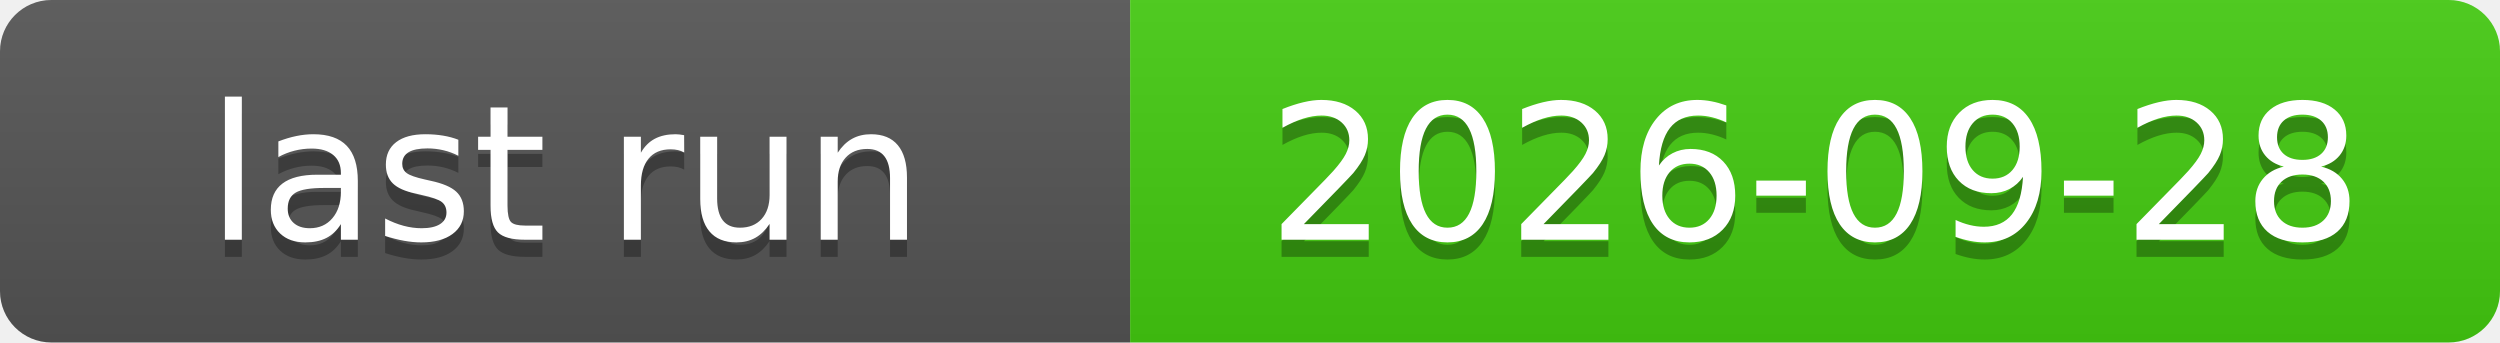
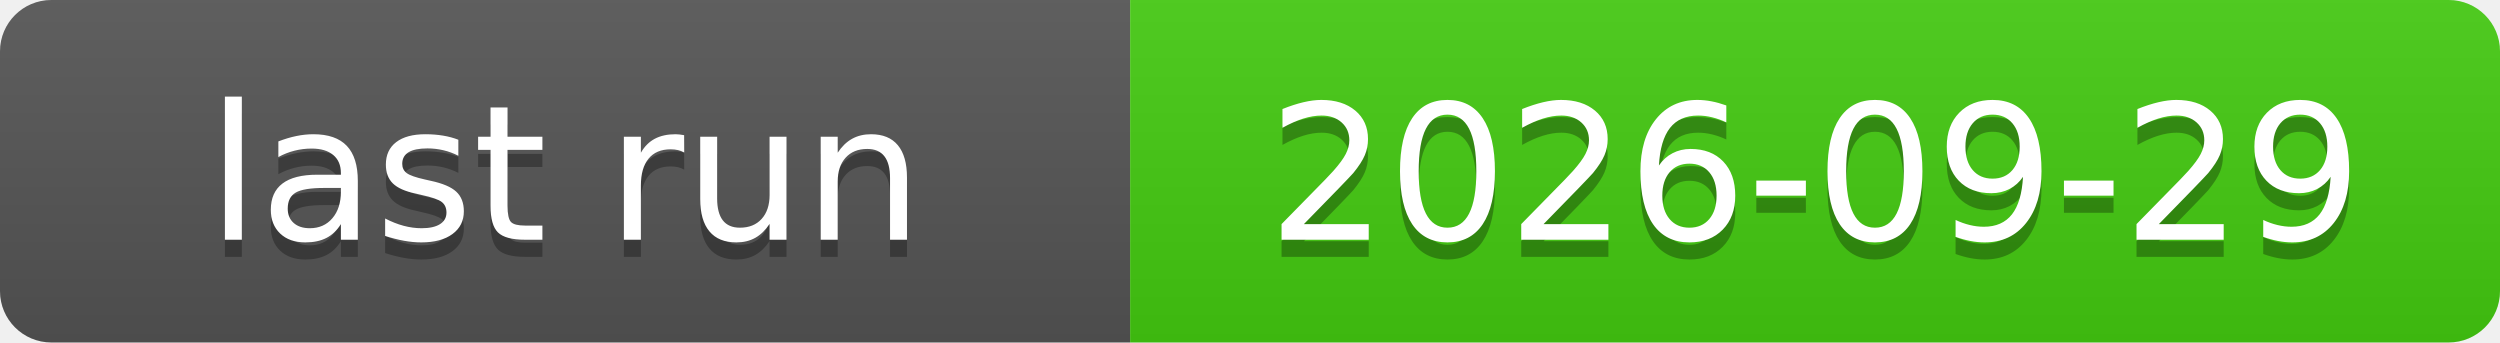
<svg xmlns="http://www.w3.org/2000/svg" xmlns:xlink="http://www.w3.org/1999/xlink" width="146" height="20" role="img">
-   <a target="_blank" xlink:href="https://github.com/symbolic-labs-pub/freedom-that-lasts/actions/runs/36394240920">
+   <a target="_blank" xlink:href="https://github.com/symbolic-labs-pub/freedom-that-lasts/actions/runs/36537855365">
    <linearGradient id="s" x2="0" y2="100%">
      <stop offset="0" stop-color="#bbb" stop-opacity=".1" />
      <stop offset="1" stop-opacity=".1" />
    </linearGradient>
    <clipPath id="r">
      <rect width="146" height="20" rx="3" fill="#fff" />
    </clipPath>
    <g clip-path="url(#r)">
      <rect width="66" height="20" fill="#555" />
      <rect x="66" width="80" height="20" fill="#4c1" />
      <rect width="146" height="20" fill="url(#s)" />
    </g>
    <g fill="#fff" text-anchor="middle" font-family="Verdana,Geneva,DejaVu Sans,sans-serif" text-rendering="geometricPrecision" font-size="110">
      <text aria-hidden="true" x="330.0" y="150" fill="#010101" fill-opacity=".3" transform="scale(.1)" textLength="560">last run</text>
      <text x="330.0" y="140" transform="scale(.1)" fill="#fff" textLength="560">last run</text>
-       <text aria-hidden="true" x="1060.0" y="150" fill="#010101" fill-opacity=".3" transform="scale(.1)" textLength="700">2026-09-28</text>
-       <text x="1060.0" y="140" transform="scale(.1)" fill="#fff" textLength="700">2026-09-28</text>
+       <text aria-hidden="true" x="1060.0" y="150" fill="#010101" fill-opacity=".3" transform="scale(.1)" textLength="700">2026-09-29</text>
+       <text x="1060.0" y="140" transform="scale(.1)" fill="#fff" textLength="700">2026-09-29</text>
    </g>
  </a>
</svg>
